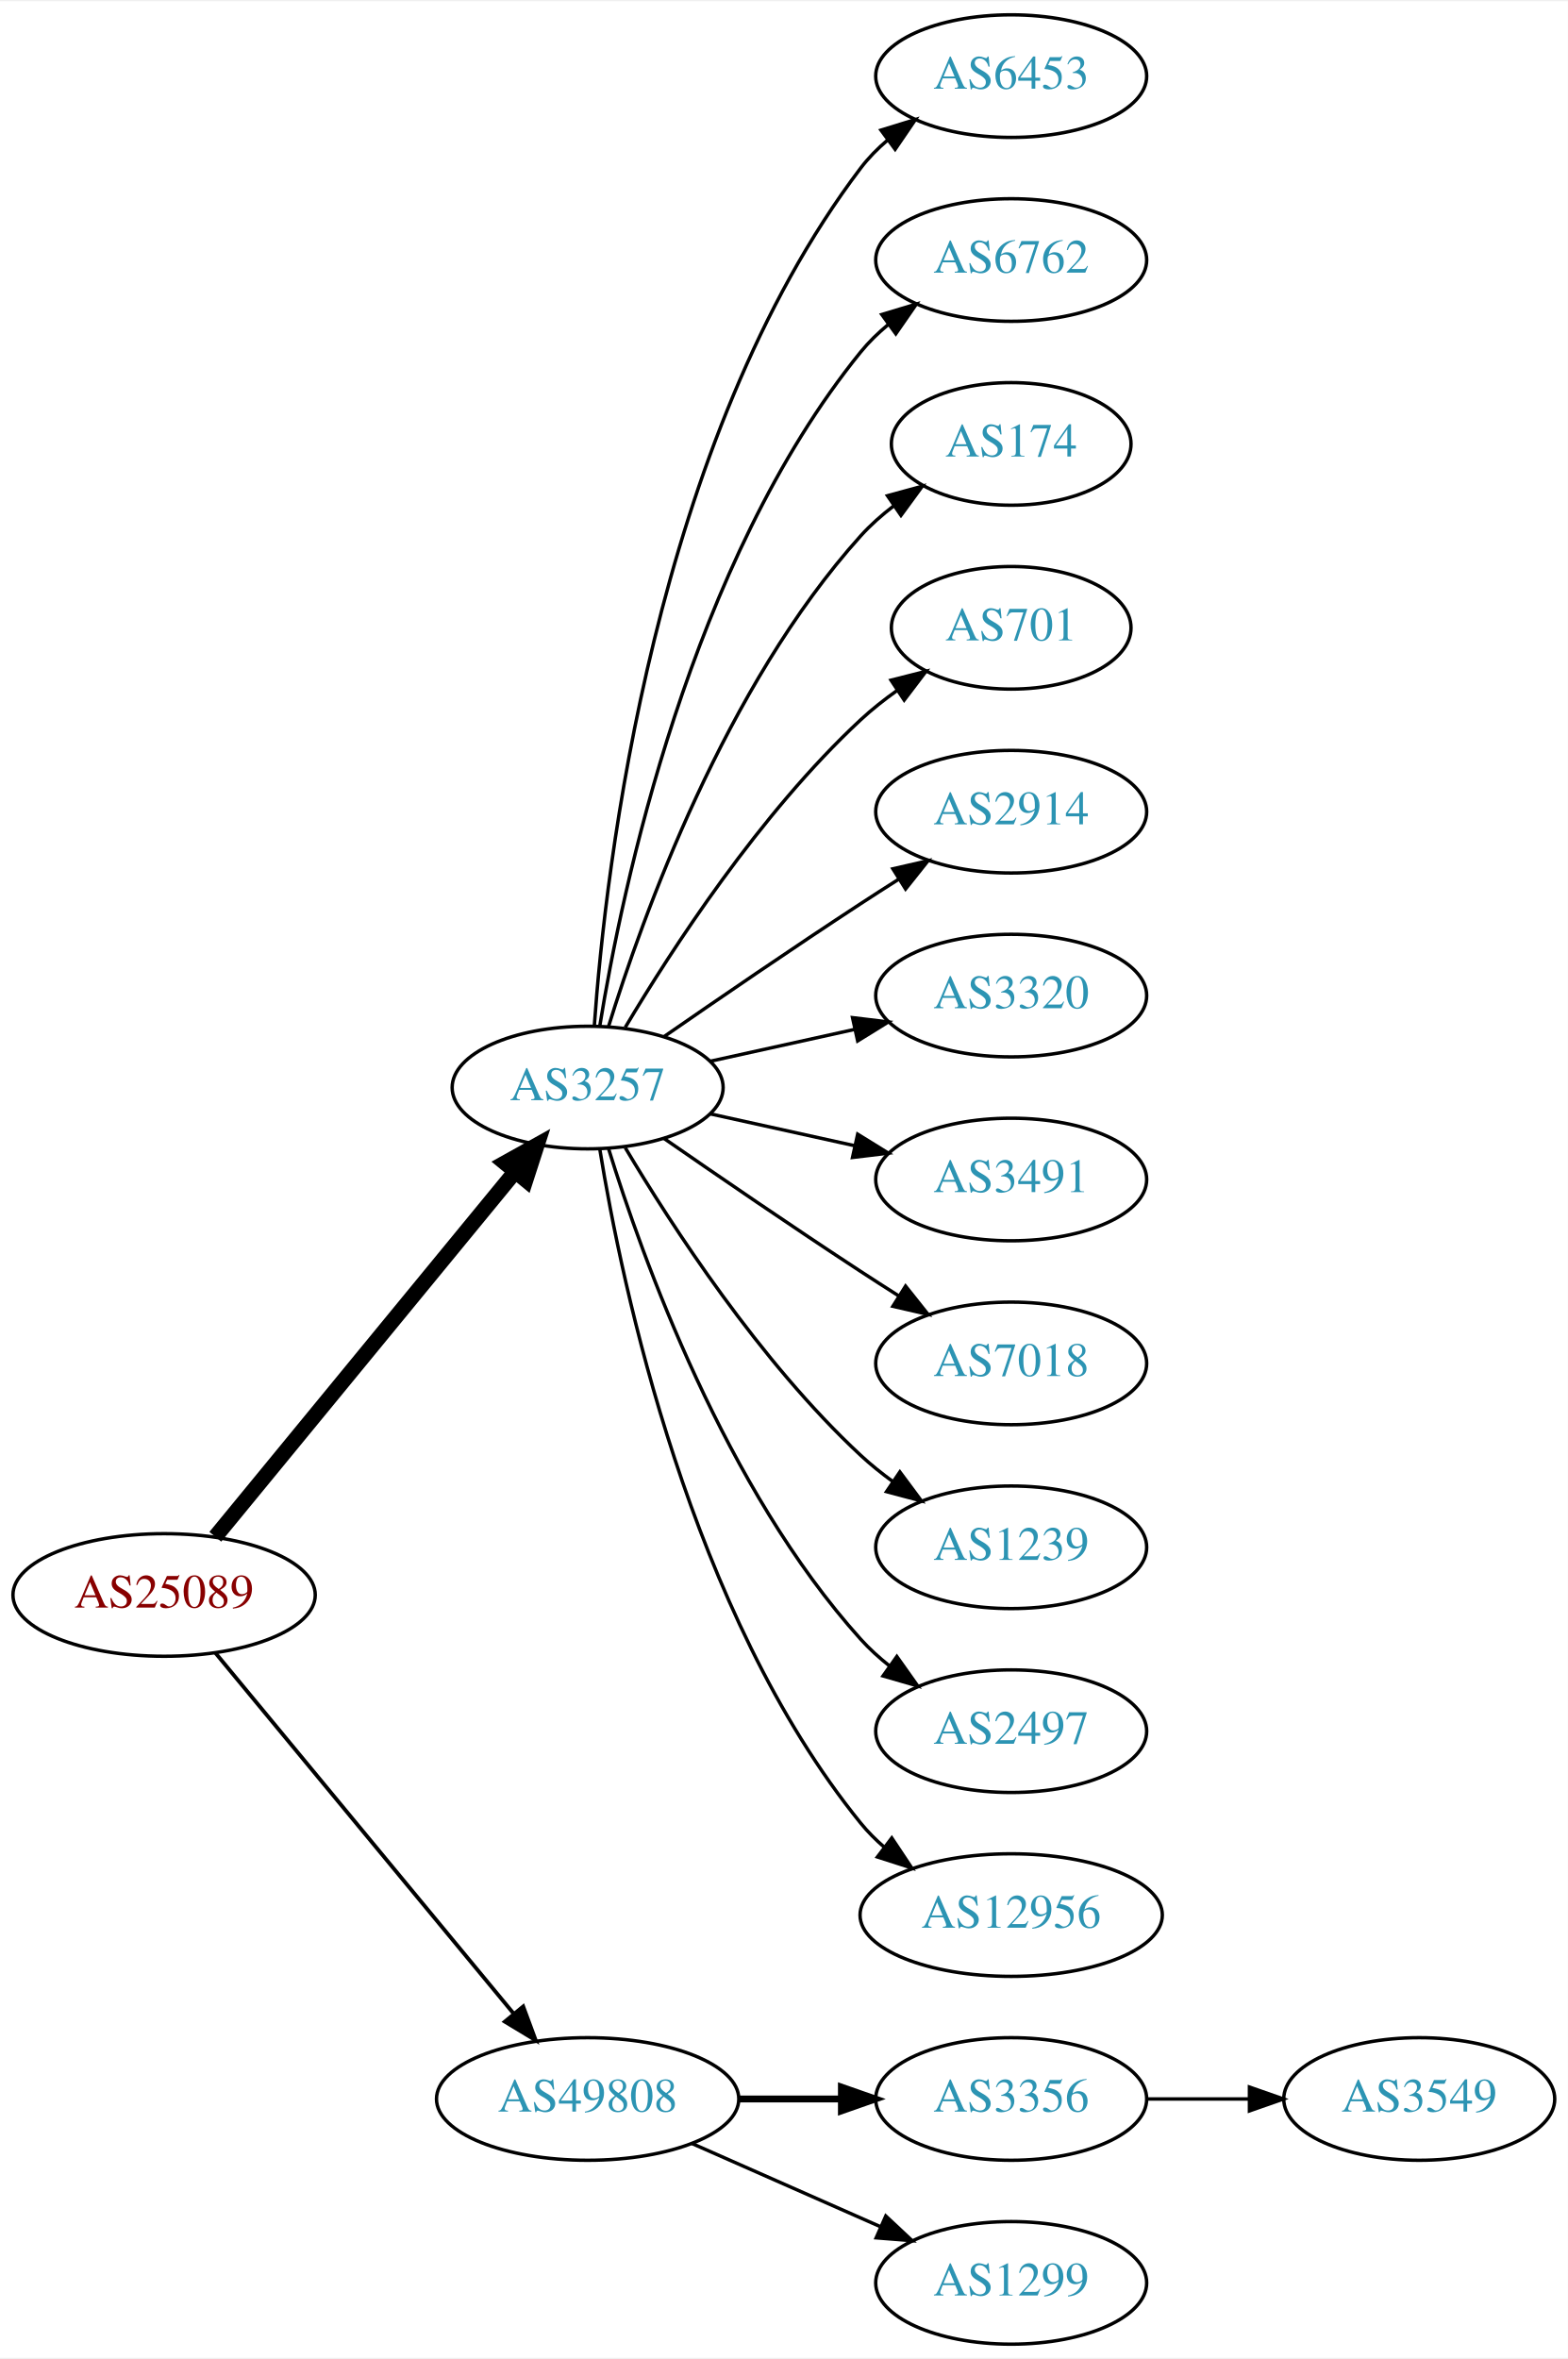
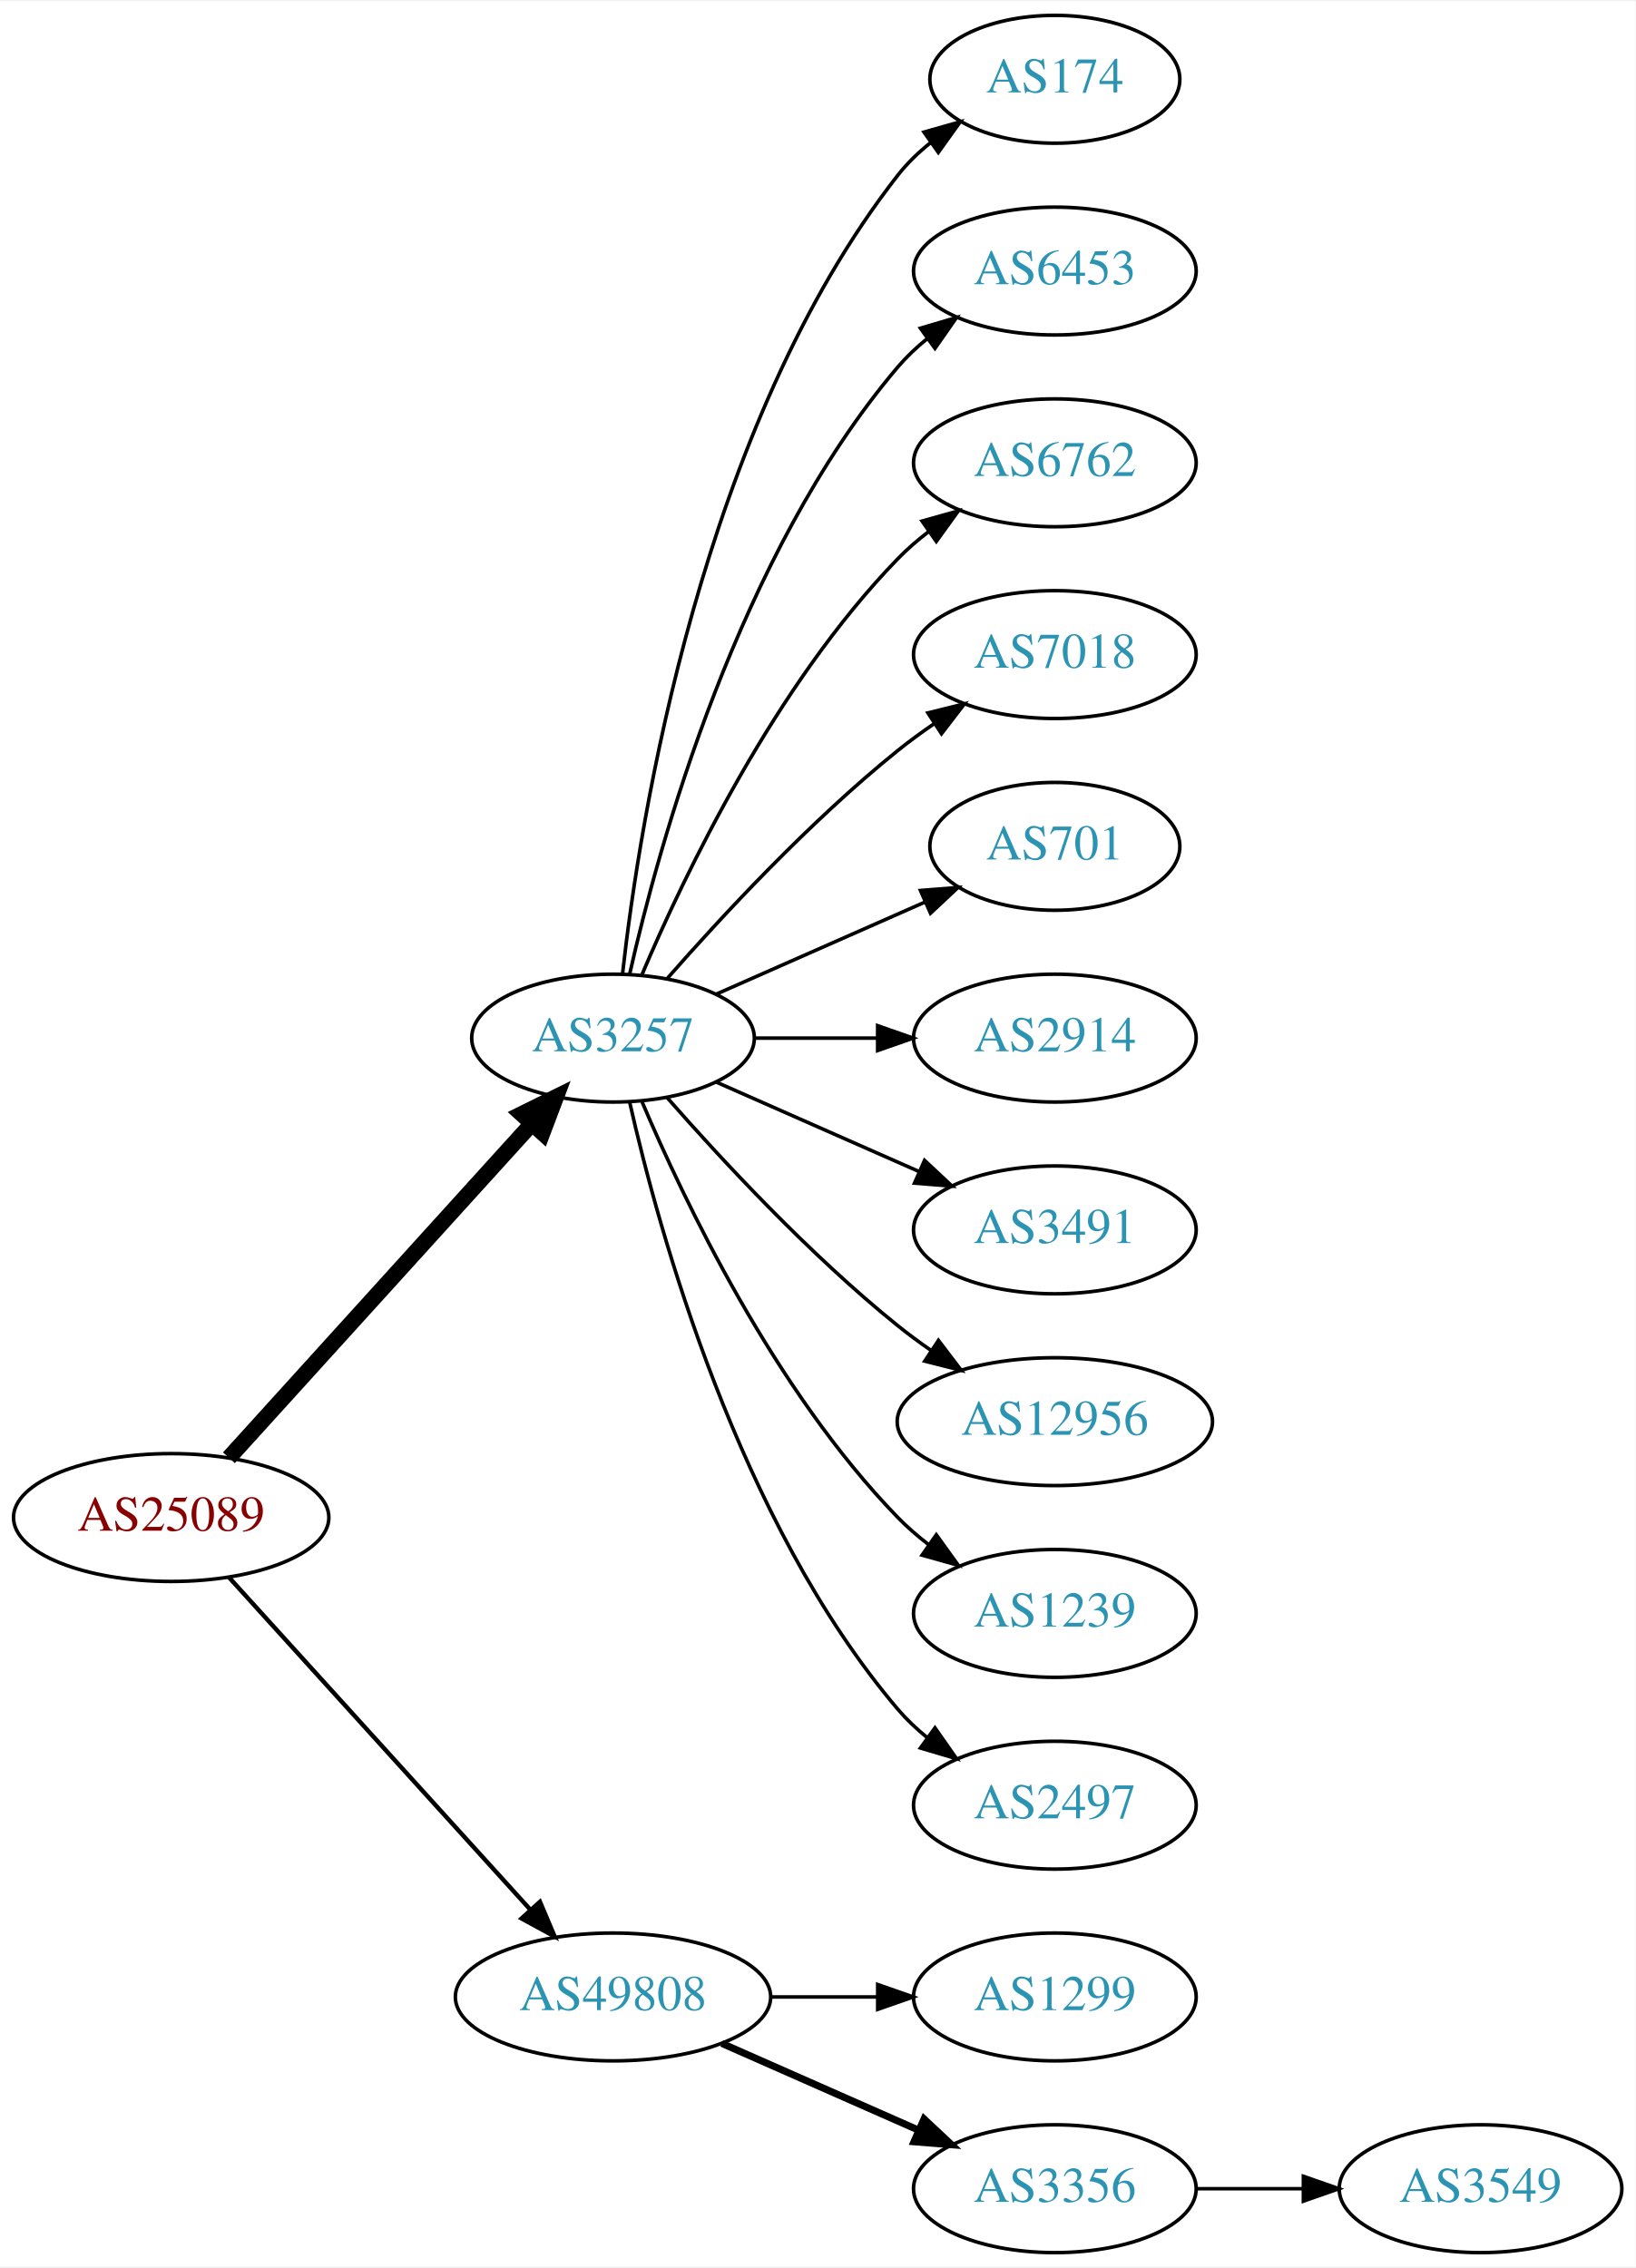
- <svg xmlns="http://www.w3.org/2000/svg" xmlns:xlink="http://www.w3.org/1999/xlink" width="460pt" height="692pt" viewBox="0.00 0.00 460.47 692.00">
-   <g id="graph0" class="graph" transform="scale(1 1) rotate(0) translate(4 688)">
-     <polygon fill="white" stroke="none" points="-4,4 -4,-688 456.469,-688 456.469,4 -4,4" />
+ <svg xmlns="http://www.w3.org/2000/svg" xmlns:xlink="http://www.w3.org/1999/xlink" width="460pt" height="638pt" viewBox="0.00 0.00 460.47 638.00">
+   <g id="graph0" class="graph" transform="scale(1 1) rotate(0) translate(4 634)">
+     <polygon fill="white" stroke="none" points="-4,4 -4,-634 456.469,-634 456.469,4 -4,4" />
    <g id="node1" class="node">
      <g id="a_node1">
        <a xlink:href="/asn/25089" xlink:title="AS25089 ~ Greiner AG [AT]">
-           <ellipse fill="#ffffff" stroke="black" cx="44.196" cy="-220" rx="44.393" ry="18" />
-           <text text-anchor="middle" x="44.196" y="-216.3" font-family="Times,serif" font-size="14.00" fill="#880000">AS25089</text>
+           <ellipse fill="#ffffff" stroke="black" cx="44.196" cy="-207" rx="44.393" ry="18" />
+           <text text-anchor="middle" x="44.196" y="-203.3" font-family="Times,serif" font-size="14.00" fill="#880000">AS25089</text>
        </a>
      </g>
    </g>
    <g id="node2" class="node">
      <g id="a_node2">
        <a xlink:href="/asn/3257" xlink:title="AS3257 ~ GTT [DE]">
-           <ellipse fill="#ffffff" stroke="black" cx="168.588" cy="-369" rx="39.794" ry="18" />
-           <text text-anchor="middle" x="168.588" y="-365.3" font-family="Times,serif" font-size="14.00" fill="#2c94b3">AS3257</text>
+           <ellipse fill="#ffffff" stroke="black" cx="168.588" cy="-342" rx="39.794" ry="18" />
+           <text text-anchor="middle" x="168.588" y="-338.3" font-family="Times,serif" font-size="14.00" fill="#2c94b3">AS3257</text>
        </a>
      </g>
    </g>
    <g id="edge1" class="edge">
-       <path fill="none" stroke="black" stroke-width="4.5" d="M59.236,-237.092C80.816,-263.364 122.247,-313.802 147.155,-344.125" />
-       <polygon fill="black" stroke="black" stroke-width="4.5" points="144.322,-346.879 153.712,-352.107 150.407,-341.881 144.322,-346.879" />
+       <path fill="none" stroke="black" stroke-width="4.5" d="M60.45,-223.825C81.913,-247.499 121.144,-290.771 145.711,-317.87" />
+       <polygon fill="black" stroke="black" stroke-width="4.5" points="142.893,-320.623 152.527,-325.387 148.727,-315.334 142.893,-320.623" />
    </g>
    <g id="node3" class="node">
      <g id="a_node3">
        <a xlink:href="/asn/49808" xlink:title="AS49808 ~ POWERSPEED-AS [AT]">
          <ellipse fill="#ffffff" stroke="black" cx="168.588" cy="-72" rx="44.393" ry="18" />
          <text text-anchor="middle" x="168.588" y="-68.3" font-family="Times,serif" font-size="14.00" fill="#2c94b3">AS49808</text>
        </a>
      </g>
    </g>
    <g id="edge2" class="edge">
-       <path fill="none" stroke="black" stroke-width="1.125" d="M59.236,-203.023C80.701,-177.066 121.807,-127.36 146.756,-97.191" />
-       <polygon fill="black" stroke="black" stroke-width="1.125" points="149.659,-99.172 153.335,-89.235 144.265,-94.711 149.659,-99.172" />
+       <path fill="none" stroke="black" stroke-width="1.227" d="M60.45,-190.175C81.796,-166.63 120.718,-123.698 145.31,-96.574" />
+       <polygon fill="black" stroke="black" stroke-width="1.227" points="148.019,-98.796 152.142,-89.037 142.833,-94.095 148.019,-98.796" />
    </g>
    <g id="node4" class="node">
      <g id="a_node4">
-         <a xlink:href="/asn/6453" xlink:title="AS6453 ~ TATA COMMUNICATIONS (AMERICA) INC [US]">
-           <ellipse fill="#ffffff" stroke="black" cx="292.98" cy="-666" rx="39.794" ry="18" />
-           <text text-anchor="middle" x="292.98" y="-662.3" font-family="Times,serif" font-size="14.00" fill="#2c94b3">AS6453</text>
+         <a xlink:href="/asn/174" xlink:title="AS174 ~ Cogent Communications [US]">
+           <ellipse fill="#ffffff" stroke="black" cx="292.98" cy="-612" rx="35.194" ry="18" />
+           <text text-anchor="middle" x="292.98" y="-608.3" font-family="Times,serif" font-size="14.00" fill="#2c94b3">AS174</text>
        </a>
      </g>
    </g>
    <g id="edge3" class="edge">
-       <path fill="none" stroke="black" d="M170.537,-387.036C173.823,-433.457 188.133,-559.007 248.784,-639 251.055,-641.995 253.763,-644.74 256.699,-647.235" />
-       <polygon fill="black" stroke="black" points="254.739,-650.138 264.864,-653.256 258.893,-644.504 254.739,-650.138" />
+       <path fill="none" stroke="black" d="M171.268,-360.129C176.098,-403.368 193.439,-514.216 248.784,-585 251.42,-588.37 254.601,-591.431 258.029,-594.179" />
+       <polygon fill="black" stroke="black" points="256.139,-597.128 266.331,-600.02 260.167,-591.403 256.139,-597.128" />
    </g>
    <g id="node5" class="node">
      <g id="a_node5">
-         <a xlink:href="/asn/6762" xlink:title="AS6762 ~ TELECOM ITALIA SPARKLE S.p.A. [IT]">
-           <ellipse fill="#ffffff" stroke="black" cx="292.98" cy="-612" rx="39.794" ry="18" />
-           <text text-anchor="middle" x="292.98" y="-608.3" font-family="Times,serif" font-size="14.00" fill="#2c94b3">AS6762</text>
+         <a xlink:href="/asn/6453" xlink:title="AS6453 ~ TATA COMMUNICATIONS (AMERICA) INC [US]">
+           <ellipse fill="#ffffff" stroke="black" cx="292.98" cy="-558" rx="39.794" ry="18" />
+           <text text-anchor="middle" x="292.98" y="-554.3" font-family="Times,serif" font-size="14.00" fill="#2c94b3">AS6453</text>
        </a>
      </g>
    </g>
    <g id="edge4" class="edge">
-       <path fill="none" stroke="black" d="M172.169,-387.178C178.624,-426.997 198.695,-523.286 248.784,-585 251.153,-587.918 253.926,-590.612 256.903,-593.075" />
-       <polygon fill="black" stroke="black" points="254.978,-596.003 265.125,-599.052 259.094,-590.341 254.978,-596.003" />
+       <path fill="none" stroke="black" d="M173.282,-360.075C181.422,-396.148 203.855,-478.14 248.784,-531 251.219,-533.864 254.035,-536.521 257.04,-538.961" />
+       <polygon fill="black" stroke="black" points="255.139,-541.905 265.3,-544.906 259.228,-536.224 255.139,-541.905" />
    </g>
    <g id="node6" class="node">
      <g id="a_node6">
-         <a xlink:href="/asn/174" xlink:title="AS174 ~ Cogent Communications [US]">
-           <ellipse fill="#ffffff" stroke="black" cx="292.98" cy="-558" rx="35.194" ry="18" />
-           <text text-anchor="middle" x="292.98" y="-554.3" font-family="Times,serif" font-size="14.00" fill="#2c94b3">AS174</text>
+         <a xlink:href="/asn/6762" xlink:title="AS6762 ~ TELECOM ITALIA SPARKLE S.p.A. [IT]">
+           <ellipse fill="#ffffff" stroke="black" cx="292.98" cy="-504" rx="39.794" ry="18" />
+           <text text-anchor="middle" x="292.98" y="-500.3" font-family="Times,serif" font-size="14.00" fill="#2c94b3">AS6762</text>
        </a>
      </g>
    </g>
    <g id="edge5" class="edge">
-       <path fill="none" stroke="black" d="M174.726,-386.94C184.629,-418.979 208.966,-486.812 248.784,-531 251.648,-534.178 254.972,-537.119 258.48,-539.8" />
-       <polygon fill="black" stroke="black" points="256.646,-542.786 266.869,-545.569 260.613,-537.018 256.646,-542.786" />
+       <path fill="none" stroke="black" d="M176.779,-359.975C188.546,-387.682 214.12,-441.348 248.784,-477 251.404,-479.695 254.345,-482.239 257.428,-484.608" />
+       <polygon fill="black" stroke="black" points="255.594,-487.597 265.796,-490.455 259.603,-481.859 255.594,-487.597" />
    </g>
    <g id="node7" class="node">
      <g id="a_node7">
-         <a xlink:href="/asn/701" xlink:title="AS701 ~ UUNET [US]">
-           <ellipse fill="#ffffff" stroke="black" cx="292.98" cy="-504" rx="35.194" ry="18" />
-           <text text-anchor="middle" x="292.98" y="-500.3" font-family="Times,serif" font-size="14.00" fill="#2c94b3">AS701</text>
+         <a xlink:href="/asn/7018" xlink:title="AS7018 ~ ATT-INTERNET4 [US]">
+           <ellipse fill="#ffffff" stroke="black" cx="292.98" cy="-450" rx="39.794" ry="18" />
+           <text text-anchor="middle" x="292.98" y="-446.3" font-family="Times,serif" font-size="14.00" fill="#2c94b3">AS7018</text>
        </a>
      </g>
    </g>
    <g id="edge6" class="edge">
-       <path fill="none" stroke="black" d="M179.634,-386.671C193.205,-409.472 219.137,-449.472 248.784,-477 252.081,-480.061 255.774,-482.972 259.575,-485.672" />
-       <polygon fill="black" stroke="black" points="257.686,-488.619 267.956,-491.22 261.549,-482.781 257.686,-488.619" />
+       <path fill="none" stroke="black" d="M183.74,-358.663C198.842,-375.894 223.963,-403.024 248.784,-423 252.04,-425.62 255.565,-428.192 259.149,-430.646" />
+       <polygon fill="black" stroke="black" points="257.237,-433.577 267.522,-436.121 261.068,-427.719 257.237,-433.577" />
    </g>
    <g id="node8" class="node">
      <g id="a_node8">
-         <a xlink:href="/asn/2914" xlink:title="AS2914 ~ NTT America, Inc. [US]">
-           <ellipse fill="#ffffff" stroke="black" cx="292.98" cy="-450" rx="39.794" ry="18" />
-           <text text-anchor="middle" x="292.98" y="-446.3" font-family="Times,serif" font-size="14.00" fill="#2c94b3">AS2914</text>
+         <a xlink:href="/asn/701" xlink:title="AS701 ~ UUNET [US]">
+           <ellipse fill="#ffffff" stroke="black" cx="292.98" cy="-396" rx="35.194" ry="18" />
+           <text text-anchor="middle" x="292.98" y="-392.3" font-family="Times,serif" font-size="14.00" fill="#2c94b3">AS701</text>
        </a>
      </g>
    </g>
    <g id="edge7" class="edge">
-       <path fill="none" stroke="black" d="M190.945,-383.901C206.796,-394.877 228.999,-410.079 248.784,-423 252.366,-425.339 256.137,-427.759 259.897,-430.144" />
-       <polygon fill="black" stroke="black" points="258.23,-433.231 268.558,-435.596 261.959,-427.307 258.23,-433.231" />
+       <path fill="none" stroke="black" d="M197.667,-354.389C215.096,-362.078 237.653,-372.031 256.337,-380.274" />
+       <polygon fill="black" stroke="black" points="255.145,-383.573 265.707,-384.408 257.97,-377.169 255.145,-383.573" />
    </g>
    <g id="node9" class="node">
      <g id="a_node9">
-         <a xlink:href="/asn/3320" xlink:title="AS3320 ~ DTAG [DE]">
-           <ellipse fill="#ffffff" stroke="black" cx="292.98" cy="-396" rx="39.794" ry="18" />
-           <text text-anchor="middle" x="292.98" y="-392.3" font-family="Times,serif" font-size="14.00" fill="#2c94b3">AS3320</text>
+         <a xlink:href="/asn/2914" xlink:title="AS2914 ~ NTT America, Inc. [US]">
+           <ellipse fill="#ffffff" stroke="black" cx="292.98" cy="-342" rx="39.794" ry="18" />
+           <text text-anchor="middle" x="292.98" y="-338.3" font-family="Times,serif" font-size="14.00" fill="#2c94b3">AS2914</text>
        </a>
      </g>
    </g>
    <g id="edge8" class="edge">
-       <path fill="none" stroke="black" d="M204.661,-376.737C217.848,-379.646 233.028,-382.995 246.994,-386.076" />
-       <polygon fill="black" stroke="black" points="246.383,-389.525 256.903,-388.262 247.891,-382.69 246.383,-389.525" />
+       <path fill="none" stroke="black" d="M208.314,-342C219.252,-342 231.303,-342 242.769,-342" />
+       <polygon fill="black" stroke="black" points="243.087,-345.5 253.087,-342 243.087,-338.5 243.087,-345.5" />
    </g>
    <g id="node10" class="node">
      <g id="a_node10">
        <a xlink:href="/asn/3491" xlink:title="AS3491 ~ PCCW Global, Inc. [US]">
-           <ellipse fill="#ffffff" stroke="black" cx="292.98" cy="-342" rx="39.794" ry="18" />
-           <text text-anchor="middle" x="292.98" y="-338.3" font-family="Times,serif" font-size="14.00" fill="#2c94b3">AS3491</text>
+           <ellipse fill="#ffffff" stroke="black" cx="292.98" cy="-288" rx="39.794" ry="18" />
+           <text text-anchor="middle" x="292.98" y="-284.3" font-family="Times,serif" font-size="14.00" fill="#2c94b3">AS3491</text>
        </a>
      </g>
    </g>
    <g id="edge9" class="edge">
-       <path fill="none" stroke="black" d="M204.661,-361.263C217.848,-358.354 233.028,-355.005 246.994,-351.924" />
-       <polygon fill="black" stroke="black" points="247.891,-355.31 256.903,-349.738 246.383,-348.475 247.891,-355.31" />
+       <path fill="none" stroke="black" d="M197.667,-329.611C214.615,-322.134 236.413,-312.517 254.782,-304.412" />
+       <polygon fill="black" stroke="black" points="256.296,-307.57 264.032,-300.331 253.47,-301.166 256.296,-307.57" />
    </g>
    <g id="node11" class="node">
      <g id="a_node11">
-         <a xlink:href="/asn/7018" xlink:title="AS7018 ~ ATT-INTERNET4 [US]">
-           <ellipse fill="#ffffff" stroke="black" cx="292.98" cy="-288" rx="39.794" ry="18" />
-           <text text-anchor="middle" x="292.98" y="-284.3" font-family="Times,serif" font-size="14.00" fill="#2c94b3">AS7018</text>
+         <a xlink:href="/asn/12956" xlink:title="AS12956 ~ TELXIUS [ES]">
+           <ellipse fill="#ffffff" stroke="black" cx="292.98" cy="-234" rx="44.393" ry="18" />
+           <text text-anchor="middle" x="292.98" y="-230.3" font-family="Times,serif" font-size="14.00" fill="#2c94b3">AS12956</text>
        </a>
      </g>
    </g>
    <g id="edge10" class="edge">
-       <path fill="none" stroke="black" d="M190.945,-354.099C206.796,-343.123 228.999,-327.921 248.784,-315 252.366,-312.661 256.137,-310.241 259.897,-307.856" />
-       <polygon fill="black" stroke="black" points="261.959,-310.693 268.558,-302.404 258.23,-304.769 261.959,-310.693" />
+       <path fill="none" stroke="black" d="M183.74,-325.337C198.842,-308.106 223.963,-280.976 248.784,-261 251.712,-258.643 254.859,-256.325 258.07,-254.098" />
+       <polygon fill="black" stroke="black" points="260.206,-256.882 266.618,-248.448 256.346,-251.042 260.206,-256.882" />
    </g>
    <g id="node12" class="node">
      <g id="a_node12">
        <a xlink:href="/asn/1239" xlink:title="AS1239 ~ Sprint [US]">
-           <ellipse fill="#ffffff" stroke="black" cx="292.98" cy="-234" rx="39.794" ry="18" />
-           <text text-anchor="middle" x="292.98" y="-230.3" font-family="Times,serif" font-size="14.00" fill="#2c94b3">AS1239</text>
+           <ellipse fill="#ffffff" stroke="black" cx="292.98" cy="-180" rx="39.794" ry="18" />
+           <text text-anchor="middle" x="292.98" y="-176.3" font-family="Times,serif" font-size="14.00" fill="#2c94b3">AS1239</text>
        </a>
      </g>
    </g>
    <g id="edge11" class="edge">
-       <path fill="none" stroke="black" d="M179.634,-351.329C193.205,-328.528 219.137,-288.528 248.784,-261 251.691,-258.301 254.904,-255.72 258.228,-253.297" />
-       <polygon fill="black" stroke="black" points="260.287,-256.13 266.606,-247.625 256.363,-250.333 260.287,-256.13" />
+       <path fill="none" stroke="black" d="M176.779,-324.025C188.546,-296.318 214.12,-242.652 248.784,-207 251.404,-204.305 254.345,-201.761 257.428,-199.392" />
+       <polygon fill="black" stroke="black" points="259.603,-202.141 265.796,-193.545 255.594,-196.403 259.603,-202.141" />
    </g>
    <g id="node13" class="node">
      <g id="a_node13">
        <a xlink:href="/asn/2497" xlink:title="AS2497 ~ Internet Initiative Japan Inc. [JP]">
-           <ellipse fill="#ffffff" stroke="black" cx="292.98" cy="-180" rx="39.794" ry="18" />
-           <text text-anchor="middle" x="292.98" y="-176.3" font-family="Times,serif" font-size="14.00" fill="#2c94b3">AS2497</text>
+           <ellipse fill="#ffffff" stroke="black" cx="292.98" cy="-126" rx="39.794" ry="18" />
+           <text text-anchor="middle" x="292.98" y="-122.3" font-family="Times,serif" font-size="14.00" fill="#2c94b3">AS2497</text>
        </a>
      </g>
    </g>
    <g id="edge12" class="edge">
-       <path fill="none" stroke="black" d="M174.726,-351.06C184.629,-319.021 208.966,-251.188 248.784,-207 251.3,-204.208 254.172,-201.599 257.211,-199.188" />
-       <polygon fill="black" stroke="black" points="259.394,-201.93 265.519,-193.285 255.34,-196.224 259.394,-201.93" />
+       <path fill="none" stroke="black" d="M173.282,-323.925C181.422,-287.852 203.855,-205.86 248.784,-153 251.219,-150.136 254.035,-147.479 257.04,-145.039" />
+       <polygon fill="black" stroke="black" points="259.228,-147.776 265.3,-139.094 255.139,-142.095 259.228,-147.776" />
    </g>
    <g id="node14" class="node">
      <g id="a_node14">
-         <a xlink:href="/asn/12956" xlink:title="AS12956 ~ TELXIUS [ES]">
-           <ellipse fill="#ffffff" stroke="black" cx="292.98" cy="-126" rx="44.393" ry="18" />
-           <text text-anchor="middle" x="292.98" y="-122.3" font-family="Times,serif" font-size="14.00" fill="#2c94b3">AS12956</text>
+         <a xlink:href="/asn/1299" xlink:title="AS1299 ~ Telia Carrier [EU]">
+           <ellipse fill="#ffffff" stroke="black" cx="292.98" cy="-72" rx="39.794" ry="18" />
+           <text text-anchor="middle" x="292.98" y="-68.3" font-family="Times,serif" font-size="14.00" fill="#2c94b3">AS1299</text>
        </a>
      </g>
    </g>
    <g id="edge13" class="edge">
-       <path fill="none" stroke="black" d="M172.169,-350.822C178.624,-311.003 198.695,-214.714 248.784,-153 250.846,-150.459 253.215,-148.089 255.758,-145.893" />
-       <polygon fill="black" stroke="black" points="257.911,-148.653 263.779,-139.831 253.691,-143.068 257.911,-148.653" />
+       <path fill="none" stroke="black" d="M213.084,-72C222.773,-72 233.11,-72 243.002,-72" />
+       <polygon fill="black" stroke="black" points="243.105,-75.5 253.105,-72 243.105,-68.5 243.105,-75.5" />
    </g>
    <g id="node15" class="node">
      <g id="a_node15">
        <a xlink:href="/asn/3356" xlink:title="AS3356 ~ Level 3 Parent, LLC [US]">
-           <ellipse fill="#ffffff" stroke="black" cx="292.98" cy="-72" rx="39.794" ry="18" />
-           <text text-anchor="middle" x="292.98" y="-68.3" font-family="Times,serif" font-size="14.00" fill="#2c94b3">AS3356</text>
+           <ellipse fill="#ffffff" stroke="black" cx="292.98" cy="-18" rx="39.794" ry="18" />
+           <text text-anchor="middle" x="292.98" y="-14.3" font-family="Times,serif" font-size="14.00" fill="#2c94b3">AS3356</text>
        </a>
      </g>
    </g>
    <g id="edge14" class="edge">
-       <path fill="none" stroke="black" stroke-width="2" d="M213.084,-72C222.773,-72 233.11,-72 243.002,-72" />
-       <polygon fill="black" stroke="black" stroke-width="2" points="243.105,-75.5 253.105,-72 243.105,-68.5 243.105,-75.5" />
+       <path fill="none" stroke="black" stroke-width="2" d="M199.216,-58.928C215.81,-51.606 236.67,-42.403 254.403,-34.579" />
+       <polygon fill="black" stroke="black" stroke-width="2" points="256.151,-37.634 263.887,-30.395 253.325,-31.23 256.151,-37.634" />
    </g>
    <g id="node16" class="node">
      <g id="a_node16">
-         <a xlink:href="/asn/1299" xlink:title="AS1299 ~ Telia Carrier [EU]">
-           <ellipse fill="#ffffff" stroke="black" cx="292.98" cy="-18" rx="39.794" ry="18" />
-           <text text-anchor="middle" x="292.98" y="-14.3" font-family="Times,serif" font-size="14.00" fill="#2c94b3">AS1299</text>
+         <a xlink:href="/asn/3549" xlink:title="AS3549 ~ Level 3 Parent, LLC [US]">
+           <ellipse fill="#ffffff" stroke="black" cx="412.823" cy="-18" rx="39.794" ry="18" />
+           <text text-anchor="middle" x="412.823" y="-14.3" font-family="Times,serif" font-size="14.00" fill="#2c94b3">AS3549</text>
        </a>
      </g>
    </g>
    <g id="edge15" class="edge">
-       <path fill="none" stroke="black" d="M199.216,-58.928C215.81,-51.606 236.67,-42.403 254.403,-34.579" />
-       <polygon fill="black" stroke="black" points="256.151,-37.634 263.887,-30.395 253.325,-31.23 256.151,-37.634" />
-     </g>
-     <g id="node17" class="node">
-       <g id="a_node17">
-         <a xlink:href="/asn/3549" xlink:title="AS3549 ~ Level 3 Parent, LLC [US]">
-           <ellipse fill="#ffffff" stroke="black" cx="412.823" cy="-72" rx="39.794" ry="18" />
-           <text text-anchor="middle" x="412.823" y="-68.3" font-family="Times,serif" font-size="14.00" fill="#2c94b3">AS3549</text>
-         </a>
-       </g>
-     </g>
-     <g id="edge16" class="edge">
-       <path fill="none" stroke="black" d="M332.893,-72C342.446,-72 352.796,-72 362.759,-72" />
-       <polygon fill="black" stroke="black" points="362.951,-75.5 372.951,-72 362.951,-68.5 362.951,-75.5" />
+       <path fill="none" stroke="black" d="M332.893,-18C342.446,-18 352.796,-18 362.759,-18" />
+       <polygon fill="black" stroke="black" points="362.951,-21.5 372.951,-18 362.951,-14.5 362.951,-21.5" />
    </g>
  </g>
</svg>
